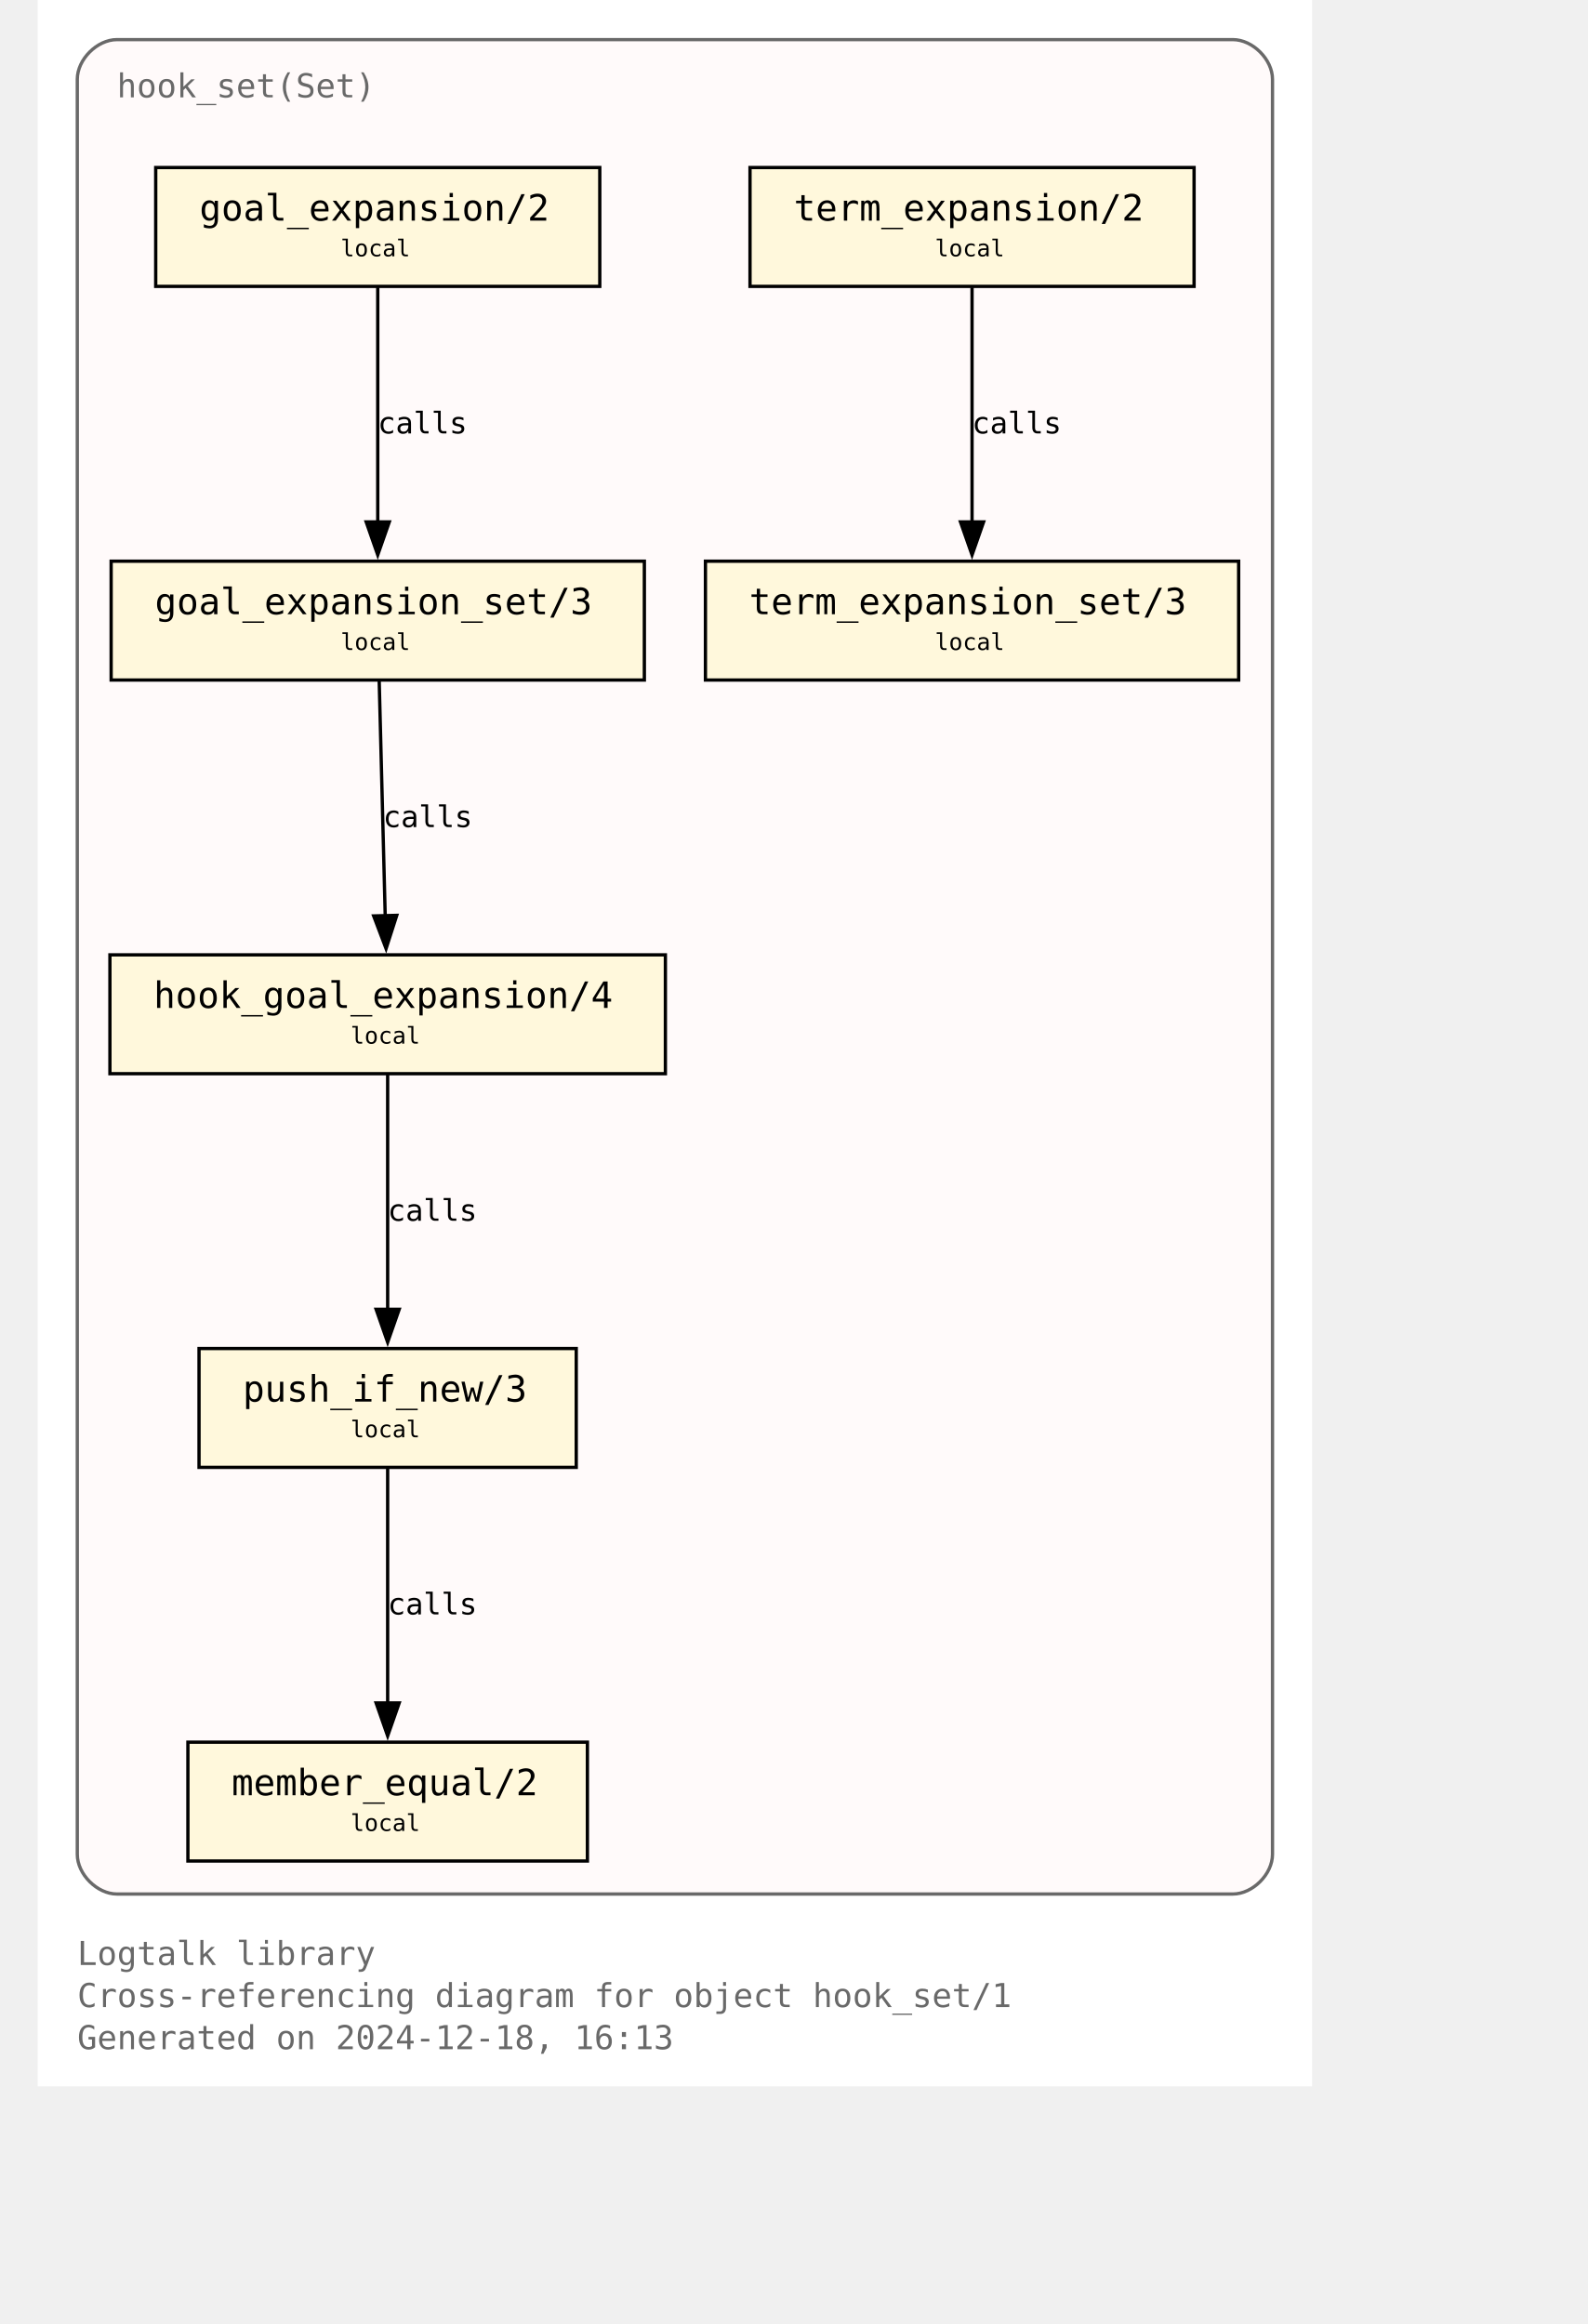
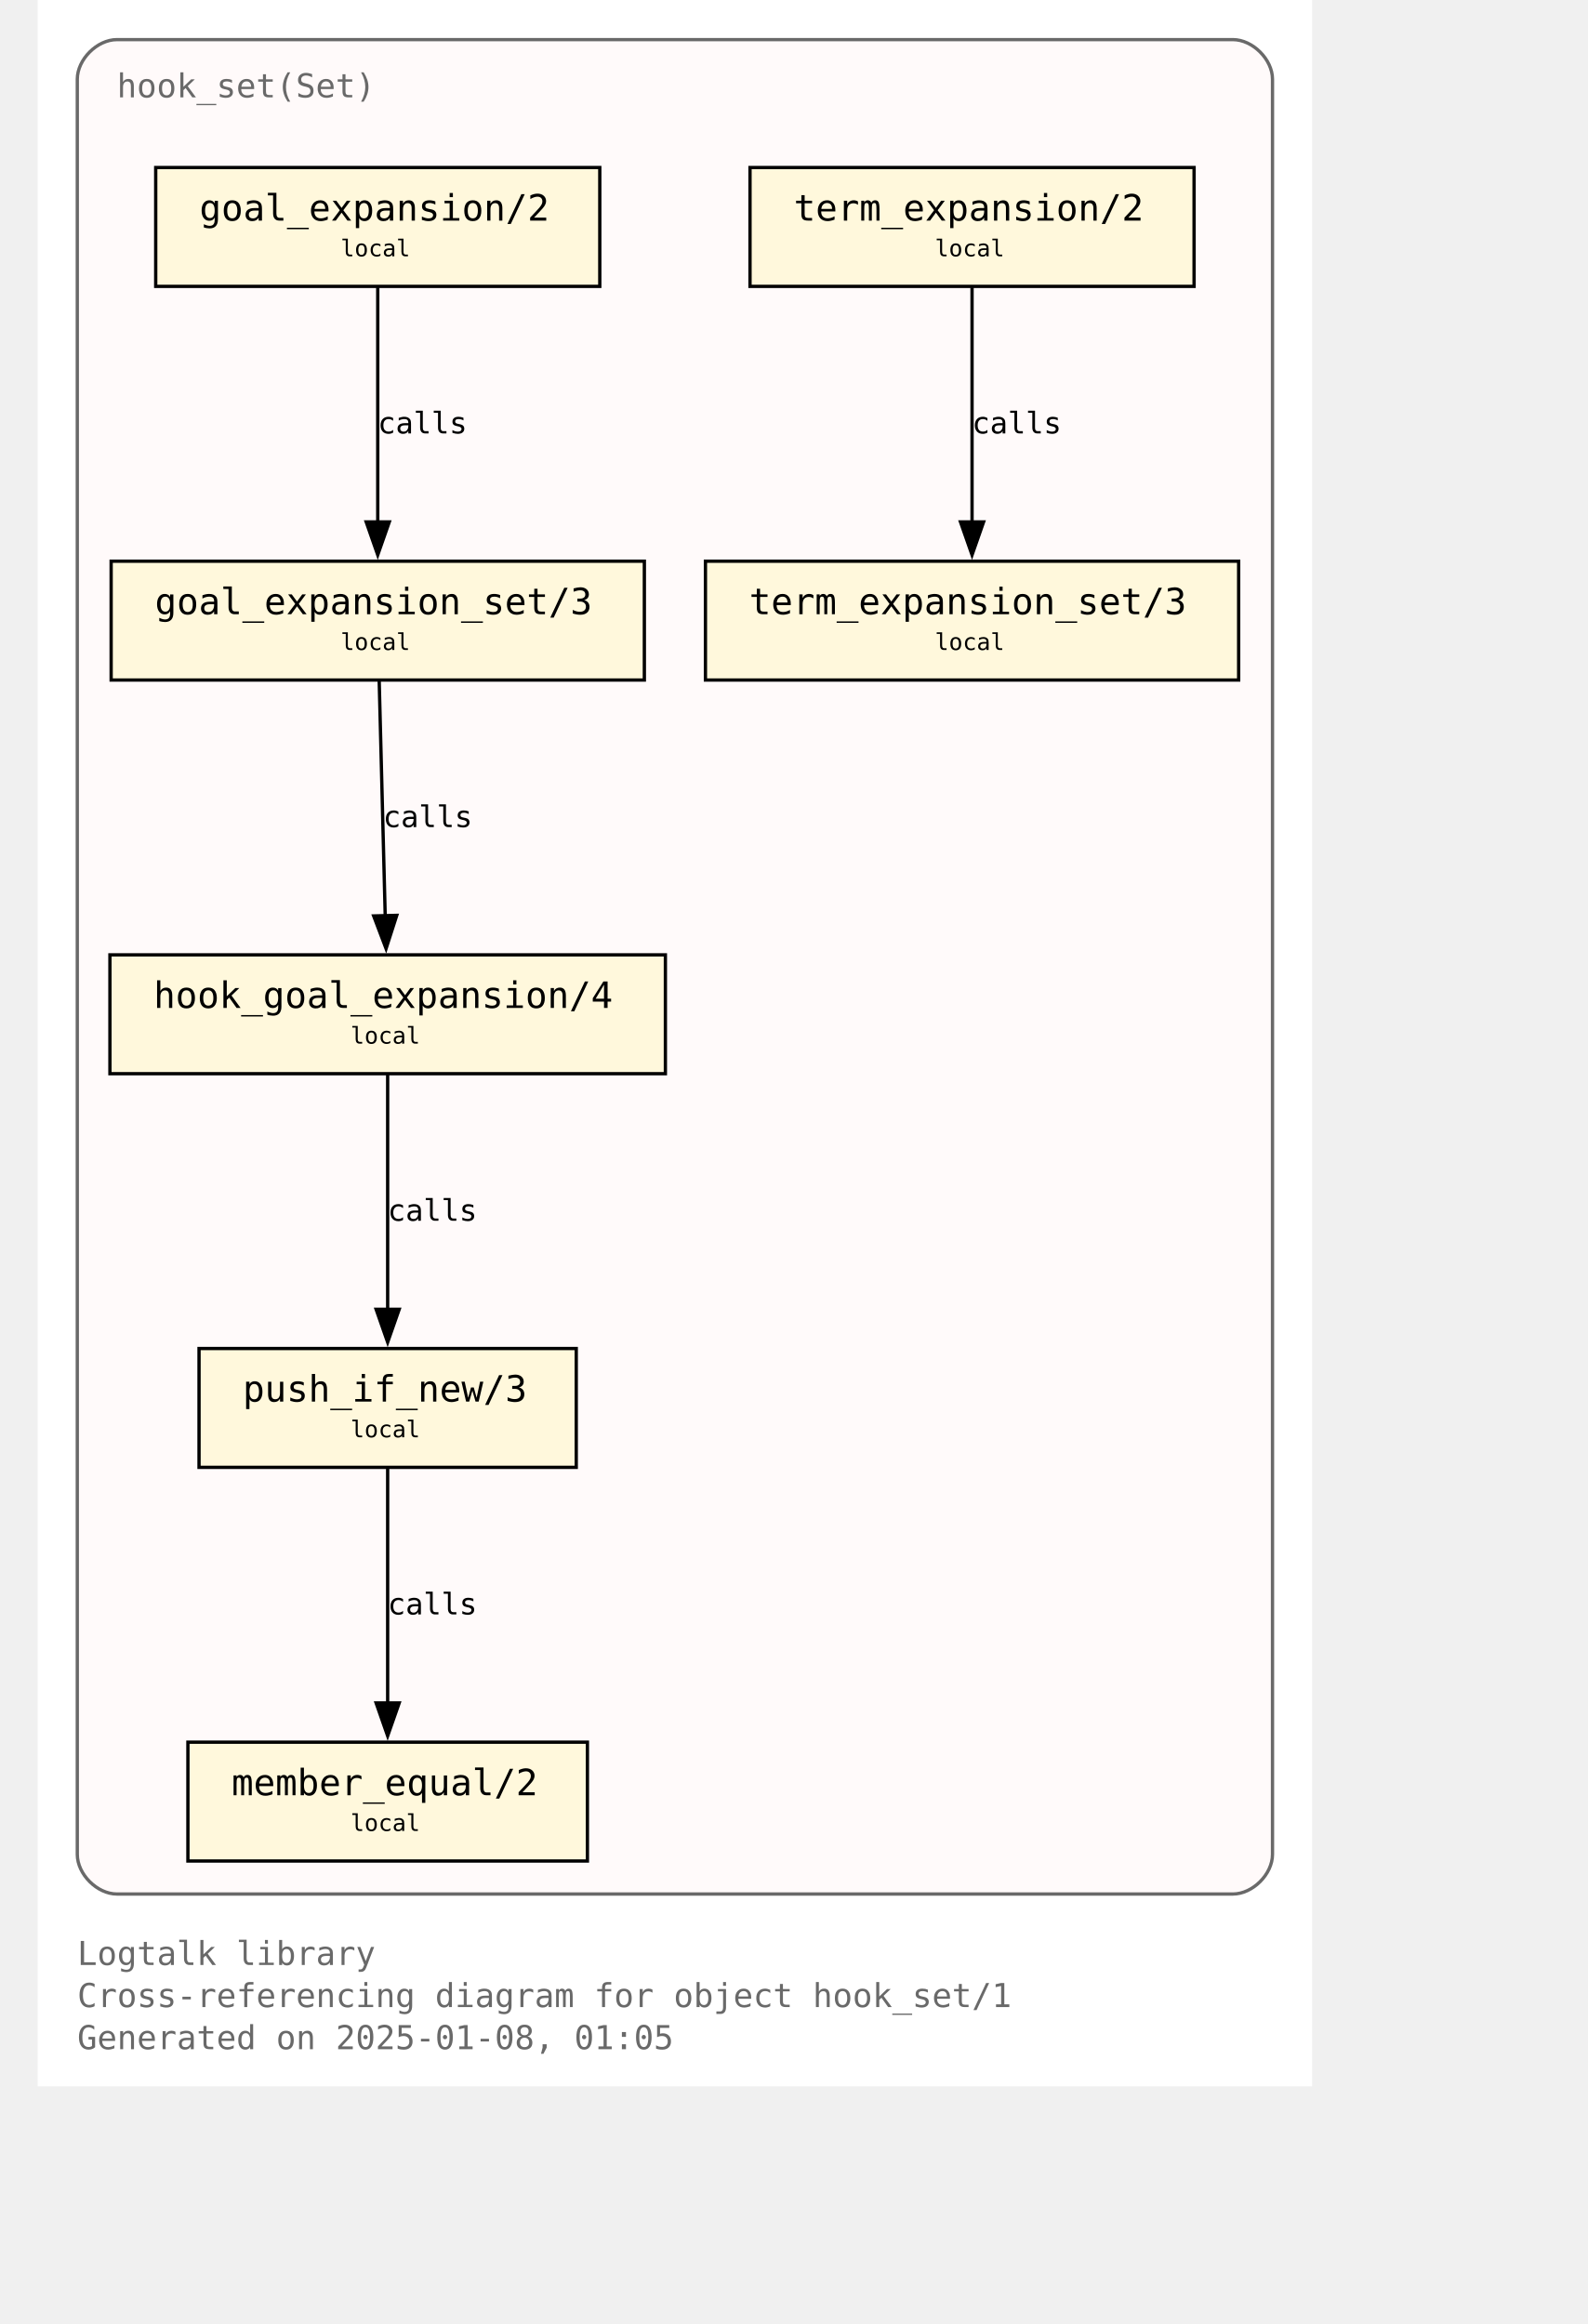
<svg xmlns="http://www.w3.org/2000/svg" xmlns:xlink="http://www.w3.org/1999/xlink" width="530pt" height="776pt" viewBox="72.00 72.00 458.00 704.00">
  <g id="graph0" class="graph" transform="scale(1 1) rotate(0) translate(76 700)">
    <polygon fill="white" stroke="none" points="-4,4 -4,-628 382,-628 382,4 -4,4" />
    <text text-anchor="start" x="8" y="-32.75" font-family="Monospace" font-size="10.00" fill="dimgray">Logtalk library</text>
    <text text-anchor="start" x="8" y="-20" font-family="Monospace" font-size="10.00" fill="dimgray">Cross-referencing diagram for object hook_set/1</text>
-     <text text-anchor="start" x="8" y="-7.25" font-family="Monospace" font-size="10.00" fill="dimgray">Generated on 2024-12-18, 16:13</text>
+     <text text-anchor="start" x="8" y="-7.25" font-family="Monospace" font-size="10.00" fill="dimgray">Generated on 2025-01-08, 01:05</text>
    <g id="clust1" class="cluster">
      <g id="a_clust1">
        <a xlink:title="hook_set(Set)">
          <path fill="snow" stroke="dimgray" d="M20,-54.25C20,-54.25 358,-54.25 358,-54.25 364,-54.25 370,-60.25 370,-66.25 370,-66.25 370,-604 370,-604 370,-610 364,-616 358,-616 358,-616 20,-616 20,-616 14,-616 8,-610 8,-604 8,-604 8,-66.25 8,-66.25 8,-60.25 14,-54.25 20,-54.25" />
          <g id="a_clust1_0">
-             <a xlink:href="https://github.com/LogtalkDotOrg/logtalk3/tree/dc26a99e8caea6f6d27cb0e5d207338b002078c9/library/hook_flows/hook_set.lgt" xlink:title="https://github.com/LogtalkDotOrg/logtalk3/tree/dc26a99e8caea6f6d27cb0e5d207338b002078c9/library/hook_flows/hook_set.lgt">
+             <a xlink:href="https://github.com/LogtalkDotOrg/logtalk3/tree/9bf70cf5671fecd9e925a69e9dc9701eaaea267c/library/hook_flows/hook_set.lgt" xlink:title="https://github.com/LogtalkDotOrg/logtalk3/tree/9bf70cf5671fecd9e925a69e9dc9701eaaea267c/library/hook_flows/hook_set.lgt">
              <text text-anchor="start" x="20" y="-598.5" font-family="Monospace" font-size="10.00" fill="dimgray">hook_set(Set)</text>
            </a>
          </g>
        </a>
      </g>
    </g>
    <g id="node1" class="node">
      <g id="a_node1">
-         <a xlink:href="https://github.com/LogtalkDotOrg/logtalk3/tree/dc26a99e8caea6f6d27cb0e5d207338b002078c9/library/hook_flows/hook_set.lgt#L52" xlink:title="https://github.com/LogtalkDotOrg/logtalk3/tree/dc26a99e8caea6f6d27cb0e5d207338b002078c9/library/hook_flows/hook_set.lgt#L52">
+         <a xlink:href="https://github.com/LogtalkDotOrg/logtalk3/tree/9bf70cf5671fecd9e925a69e9dc9701eaaea267c/library/hook_flows/hook_set.lgt#L52" xlink:title="https://github.com/LogtalkDotOrg/logtalk3/tree/9bf70cf5671fecd9e925a69e9dc9701eaaea267c/library/hook_flows/hook_set.lgt#L52">
          <polygon fill="cornsilk" stroke="black" points="166.25,-577.25 31.75,-577.25 31.75,-541.25 166.25,-541.25 166.25,-577.25" />
          <text text-anchor="start" x="39.75" y="-561.95" font-family="Monospace" font-size="9.00"> </text>
          <text text-anchor="start" x="45" y="-561.17" font-family="Monospace" font-size="11.00">goal_expansion/2</text>
          <text text-anchor="start" x="153" y="-561.95" font-family="Monospace" font-size="9.00"> </text>
          <text text-anchor="start" x="39.75" y="-549.58" font-family="Monospace" font-size="9.00"> </text>
          <text text-anchor="start" x="87.75" y="-550.35" font-family="Monospace" font-size="7.00">local</text>
          <text text-anchor="start" x="153" y="-549.58" font-family="Monospace" font-size="9.00"> </text>
        </a>
      </g>
    </g>
    <g id="node4" class="node">
      <g id="a_node4">
-         <a xlink:href="https://github.com/LogtalkDotOrg/logtalk3/tree/dc26a99e8caea6f6d27cb0e5d207338b002078c9/library/hook_flows/hook_set.lgt#L56" xlink:title="https://github.com/LogtalkDotOrg/logtalk3/tree/dc26a99e8caea6f6d27cb0e5d207338b002078c9/library/hook_flows/hook_set.lgt#L56">
+         <a xlink:href="https://github.com/LogtalkDotOrg/logtalk3/tree/9bf70cf5671fecd9e925a69e9dc9701eaaea267c/library/hook_flows/hook_set.lgt#L56" xlink:title="https://github.com/LogtalkDotOrg/logtalk3/tree/9bf70cf5671fecd9e925a69e9dc9701eaaea267c/library/hook_flows/hook_set.lgt#L56">
          <polygon fill="cornsilk" stroke="black" points="179.75,-458 18.25,-458 18.25,-422 179.75,-422 179.75,-458" />
          <text text-anchor="start" x="26.25" y="-442.7" font-family="Monospace" font-size="9.00"> </text>
          <text text-anchor="start" x="31.5" y="-441.93" font-family="Monospace" font-size="11.00">goal_expansion_set/3</text>
          <text text-anchor="start" x="166.5" y="-442.7" font-family="Monospace" font-size="9.00"> </text>
          <text text-anchor="start" x="26.25" y="-430.32" font-family="Monospace" font-size="9.00"> </text>
          <text text-anchor="start" x="87.75" y="-431.1" font-family="Monospace" font-size="7.00">local</text>
          <text text-anchor="start" x="166.5" y="-430.32" font-family="Monospace" font-size="9.00"> </text>
        </a>
      </g>
    </g>
    <g id="edge2" class="edge">
      <g id="a_edge2">
-         <a xlink:href="https://github.com/LogtalkDotOrg/logtalk3/tree/dc26a99e8caea6f6d27cb0e5d207338b002078c9/library/hook_flows/hook_set.lgt#L52" xlink:title="calls">
+         <a xlink:href="https://github.com/LogtalkDotOrg/logtalk3/tree/9bf70cf5671fecd9e925a69e9dc9701eaaea267c/library/hook_flows/hook_set.lgt#L52" xlink:title="calls">
          <path fill="none" stroke="black" d="M99,-540.95C99,-522.25 99,-492.12 99,-469.83" />
          <polygon fill="black" stroke="black" points="102.5,-469.89 99,-459.89 95.5,-469.89 102.5,-469.89" />
        </a>
      </g>
      <g id="a_edge2-label">
-         <a xlink:href="https://github.com/LogtalkDotOrg/logtalk3/tree/dc26a99e8caea6f6d27cb0e5d207338b002078c9/library/hook_flows/hook_set.lgt#L52" xlink:title="https://github.com/LogtalkDotOrg/logtalk3/tree/dc26a99e8caea6f6d27cb0e5d207338b002078c9/library/hook_flows/hook_set.lgt#L52">
+         <a xlink:href="https://github.com/LogtalkDotOrg/logtalk3/tree/9bf70cf5671fecd9e925a69e9dc9701eaaea267c/library/hook_flows/hook_set.lgt#L52" xlink:title="https://github.com/LogtalkDotOrg/logtalk3/tree/9bf70cf5671fecd9e925a69e9dc9701eaaea267c/library/hook_flows/hook_set.lgt#L52">
          <text text-anchor="start" x="99" y="-496.7" font-family="Monospace" font-size="9.00">calls</text>
        </a>
      </g>
    </g>
    <g id="node2" class="node">
      <g id="a_node2">
-         <a xlink:href="https://github.com/LogtalkDotOrg/logtalk3/tree/dc26a99e8caea6f6d27cb0e5d207338b002078c9/library/hook_flows/hook_set.lgt#L40" xlink:title="https://github.com/LogtalkDotOrg/logtalk3/tree/dc26a99e8caea6f6d27cb0e5d207338b002078c9/library/hook_flows/hook_set.lgt#L40">
+         <a xlink:href="https://github.com/LogtalkDotOrg/logtalk3/tree/9bf70cf5671fecd9e925a69e9dc9701eaaea267c/library/hook_flows/hook_set.lgt#L40" xlink:title="https://github.com/LogtalkDotOrg/logtalk3/tree/9bf70cf5671fecd9e925a69e9dc9701eaaea267c/library/hook_flows/hook_set.lgt#L40">
          <polygon fill="cornsilk" stroke="black" points="346.25,-577.25 211.75,-577.25 211.75,-541.25 346.25,-541.25 346.25,-577.25" />
          <text text-anchor="start" x="219.75" y="-561.95" font-family="Monospace" font-size="9.00"> </text>
          <text text-anchor="start" x="225" y="-561.17" font-family="Monospace" font-size="11.00">term_expansion/2</text>
          <text text-anchor="start" x="333" y="-561.95" font-family="Monospace" font-size="9.00"> </text>
          <text text-anchor="start" x="219.75" y="-549.58" font-family="Monospace" font-size="9.00"> </text>
          <text text-anchor="start" x="267.75" y="-550.35" font-family="Monospace" font-size="7.00">local</text>
          <text text-anchor="start" x="333" y="-549.58" font-family="Monospace" font-size="9.00"> </text>
        </a>
      </g>
    </g>
    <g id="node3" class="node">
      <g id="a_node3">
-         <a xlink:href="https://github.com/LogtalkDotOrg/logtalk3/tree/dc26a99e8caea6f6d27cb0e5d207338b002078c9/library/hook_flows/hook_set.lgt#L44" xlink:title="https://github.com/LogtalkDotOrg/logtalk3/tree/dc26a99e8caea6f6d27cb0e5d207338b002078c9/library/hook_flows/hook_set.lgt#L44">
+         <a xlink:href="https://github.com/LogtalkDotOrg/logtalk3/tree/9bf70cf5671fecd9e925a69e9dc9701eaaea267c/library/hook_flows/hook_set.lgt#L44" xlink:title="https://github.com/LogtalkDotOrg/logtalk3/tree/9bf70cf5671fecd9e925a69e9dc9701eaaea267c/library/hook_flows/hook_set.lgt#L44">
          <polygon fill="cornsilk" stroke="black" points="359.75,-458 198.25,-458 198.25,-422 359.75,-422 359.75,-458" />
          <text text-anchor="start" x="206.25" y="-442.7" font-family="Monospace" font-size="9.00"> </text>
          <text text-anchor="start" x="211.5" y="-441.93" font-family="Monospace" font-size="11.00">term_expansion_set/3</text>
          <text text-anchor="start" x="346.5" y="-442.7" font-family="Monospace" font-size="9.00"> </text>
          <text text-anchor="start" x="206.25" y="-430.32" font-family="Monospace" font-size="9.00"> </text>
          <text text-anchor="start" x="267.75" y="-431.1" font-family="Monospace" font-size="7.00">local</text>
          <text text-anchor="start" x="346.5" y="-430.32" font-family="Monospace" font-size="9.00"> </text>
        </a>
      </g>
    </g>
    <g id="edge1" class="edge">
      <g id="a_edge1">
-         <a xlink:href="https://github.com/LogtalkDotOrg/logtalk3/tree/dc26a99e8caea6f6d27cb0e5d207338b002078c9/library/hook_flows/hook_set.lgt#L40" xlink:title="calls">
+         <a xlink:href="https://github.com/LogtalkDotOrg/logtalk3/tree/9bf70cf5671fecd9e925a69e9dc9701eaaea267c/library/hook_flows/hook_set.lgt#L40" xlink:title="calls">
          <path fill="none" stroke="black" d="M279,-540.95C279,-522.25 279,-492.12 279,-469.83" />
          <polygon fill="black" stroke="black" points="282.5,-469.89 279,-459.89 275.5,-469.89 282.5,-469.89" />
        </a>
      </g>
      <g id="a_edge1-label">
-         <a xlink:href="https://github.com/LogtalkDotOrg/logtalk3/tree/dc26a99e8caea6f6d27cb0e5d207338b002078c9/library/hook_flows/hook_set.lgt#L40" xlink:title="https://github.com/LogtalkDotOrg/logtalk3/tree/dc26a99e8caea6f6d27cb0e5d207338b002078c9/library/hook_flows/hook_set.lgt#L40">
+         <a xlink:href="https://github.com/LogtalkDotOrg/logtalk3/tree/9bf70cf5671fecd9e925a69e9dc9701eaaea267c/library/hook_flows/hook_set.lgt#L40" xlink:title="https://github.com/LogtalkDotOrg/logtalk3/tree/9bf70cf5671fecd9e925a69e9dc9701eaaea267c/library/hook_flows/hook_set.lgt#L40">
          <text text-anchor="start" x="279" y="-496.7" font-family="Monospace" font-size="9.00">calls</text>
        </a>
      </g>
    </g>
    <g id="node5" class="node">
      <g id="a_node5">
-         <a xlink:href="https://github.com/LogtalkDotOrg/logtalk3/tree/dc26a99e8caea6f6d27cb0e5d207338b002078c9/library/hook_flows/hook_set.lgt#L63" xlink:title="https://github.com/LogtalkDotOrg/logtalk3/tree/dc26a99e8caea6f6d27cb0e5d207338b002078c9/library/hook_flows/hook_set.lgt#L63">
+         <a xlink:href="https://github.com/LogtalkDotOrg/logtalk3/tree/9bf70cf5671fecd9e925a69e9dc9701eaaea267c/library/hook_flows/hook_set.lgt#L63" xlink:title="https://github.com/LogtalkDotOrg/logtalk3/tree/9bf70cf5671fecd9e925a69e9dc9701eaaea267c/library/hook_flows/hook_set.lgt#L63">
          <polygon fill="cornsilk" stroke="black" points="186.12,-338.75 17.88,-338.75 17.88,-302.75 186.12,-302.75 186.12,-338.75" />
          <text text-anchor="start" x="25.88" y="-323.45" font-family="Monospace" font-size="9.00"> </text>
          <text text-anchor="start" x="31.12" y="-322.68" font-family="Monospace" font-size="11.00">hook_goal_expansion/4</text>
          <text text-anchor="start" x="172.88" y="-323.45" font-family="Monospace" font-size="9.00"> </text>
          <text text-anchor="start" x="25.88" y="-311.07" font-family="Monospace" font-size="9.00"> </text>
          <text text-anchor="start" x="90.75" y="-311.85" font-family="Monospace" font-size="7.00">local</text>
          <text text-anchor="start" x="172.88" y="-311.07" font-family="Monospace" font-size="9.00"> </text>
        </a>
      </g>
    </g>
    <g id="edge3" class="edge">
      <g id="a_edge3">
-         <a xlink:href="https://github.com/LogtalkDotOrg/logtalk3/tree/dc26a99e8caea6f6d27cb0e5d207338b002078c9/library/hook_flows/hook_set.lgt#L56" xlink:title="calls">
+         <a xlink:href="https://github.com/LogtalkDotOrg/logtalk3/tree/9bf70cf5671fecd9e925a69e9dc9701eaaea267c/library/hook_flows/hook_set.lgt#L56" xlink:title="calls">
          <path fill="none" stroke="black" d="M99.44,-421.7C99.92,-403 100.69,-372.87 101.26,-350.58" />
          <polygon fill="black" stroke="black" points="104.76,-350.72 101.52,-340.63 97.76,-350.54 104.76,-350.72" />
        </a>
      </g>
      <g id="a_edge3-label">
-         <a xlink:href="https://github.com/LogtalkDotOrg/logtalk3/tree/dc26a99e8caea6f6d27cb0e5d207338b002078c9/library/hook_flows/hook_set.lgt#L56" xlink:title="https://github.com/LogtalkDotOrg/logtalk3/tree/dc26a99e8caea6f6d27cb0e5d207338b002078c9/library/hook_flows/hook_set.lgt#L56">
+         <a xlink:href="https://github.com/LogtalkDotOrg/logtalk3/tree/9bf70cf5671fecd9e925a69e9dc9701eaaea267c/library/hook_flows/hook_set.lgt#L56" xlink:title="https://github.com/LogtalkDotOrg/logtalk3/tree/9bf70cf5671fecd9e925a69e9dc9701eaaea267c/library/hook_flows/hook_set.lgt#L56">
          <text text-anchor="start" x="100.59" y="-377.45" font-family="Monospace" font-size="9.00">calls</text>
        </a>
      </g>
    </g>
    <g id="node6" class="node">
      <g id="a_node6">
-         <a xlink:href="https://github.com/LogtalkDotOrg/logtalk3/tree/dc26a99e8caea6f6d27cb0e5d207338b002078c9/library/hook_flows/hook_set.lgt#L78" xlink:title="https://github.com/LogtalkDotOrg/logtalk3/tree/dc26a99e8caea6f6d27cb0e5d207338b002078c9/library/hook_flows/hook_set.lgt#L78">
+         <a xlink:href="https://github.com/LogtalkDotOrg/logtalk3/tree/9bf70cf5671fecd9e925a69e9dc9701eaaea267c/library/hook_flows/hook_set.lgt#L78" xlink:title="https://github.com/LogtalkDotOrg/logtalk3/tree/9bf70cf5671fecd9e925a69e9dc9701eaaea267c/library/hook_flows/hook_set.lgt#L78">
          <polygon fill="cornsilk" stroke="black" points="159.12,-219.5 44.87,-219.5 44.87,-183.5 159.12,-183.5 159.12,-219.5" />
          <text text-anchor="start" x="52.88" y="-204.2" font-family="Monospace" font-size="9.00"> </text>
          <text text-anchor="start" x="58.12" y="-203.43" font-family="Monospace" font-size="11.00">push_if_new/3</text>
          <text text-anchor="start" x="145.88" y="-204.2" font-family="Monospace" font-size="9.00"> </text>
          <text text-anchor="start" x="52.88" y="-191.82" font-family="Monospace" font-size="9.00"> </text>
          <text text-anchor="start" x="90.75" y="-192.6" font-family="Monospace" font-size="7.00">local</text>
          <text text-anchor="start" x="145.88" y="-191.82" font-family="Monospace" font-size="9.00"> </text>
        </a>
      </g>
    </g>
    <g id="edge4" class="edge">
      <g id="a_edge4">
-         <a xlink:href="https://github.com/LogtalkDotOrg/logtalk3/tree/dc26a99e8caea6f6d27cb0e5d207338b002078c9/library/hook_flows/hook_set.lgt#L63" xlink:title="calls">
+         <a xlink:href="https://github.com/LogtalkDotOrg/logtalk3/tree/9bf70cf5671fecd9e925a69e9dc9701eaaea267c/library/hook_flows/hook_set.lgt#L63" xlink:title="calls">
          <path fill="none" stroke="black" d="M102,-302.45C102,-283.75 102,-253.62 102,-231.33" />
          <polygon fill="black" stroke="black" points="105.5,-231.39 102,-221.39 98.5,-231.39 105.5,-231.39" />
        </a>
      </g>
      <g id="a_edge4-label">
-         <a xlink:href="https://github.com/LogtalkDotOrg/logtalk3/tree/dc26a99e8caea6f6d27cb0e5d207338b002078c9/library/hook_flows/hook_set.lgt#L63" xlink:title="https://github.com/LogtalkDotOrg/logtalk3/tree/dc26a99e8caea6f6d27cb0e5d207338b002078c9/library/hook_flows/hook_set.lgt#L63">
+         <a xlink:href="https://github.com/LogtalkDotOrg/logtalk3/tree/9bf70cf5671fecd9e925a69e9dc9701eaaea267c/library/hook_flows/hook_set.lgt#L63" xlink:title="https://github.com/LogtalkDotOrg/logtalk3/tree/9bf70cf5671fecd9e925a69e9dc9701eaaea267c/library/hook_flows/hook_set.lgt#L63">
          <text text-anchor="start" x="102" y="-258.2" font-family="Monospace" font-size="9.00">calls</text>
        </a>
      </g>
    </g>
    <g id="node7" class="node">
      <g id="a_node7">
-         <a xlink:href="https://github.com/LogtalkDotOrg/logtalk3/tree/dc26a99e8caea6f6d27cb0e5d207338b002078c9/library/hook_flows/hook_set.lgt#L81" xlink:title="https://github.com/LogtalkDotOrg/logtalk3/tree/dc26a99e8caea6f6d27cb0e5d207338b002078c9/library/hook_flows/hook_set.lgt#L81">
+         <a xlink:href="https://github.com/LogtalkDotOrg/logtalk3/tree/9bf70cf5671fecd9e925a69e9dc9701eaaea267c/library/hook_flows/hook_set.lgt#L81" xlink:title="https://github.com/LogtalkDotOrg/logtalk3/tree/9bf70cf5671fecd9e925a69e9dc9701eaaea267c/library/hook_flows/hook_set.lgt#L81">
          <polygon fill="cornsilk" stroke="black" points="162.5,-100.25 41.5,-100.25 41.5,-64.25 162.5,-64.25 162.5,-100.25" />
          <text text-anchor="start" x="49.5" y="-84.95" font-family="Monospace" font-size="9.00"> </text>
          <text text-anchor="start" x="54.75" y="-84.17" font-family="Monospace" font-size="11.00">member_equal/2</text>
          <text text-anchor="start" x="149.25" y="-84.95" font-family="Monospace" font-size="9.00"> </text>
          <text text-anchor="start" x="49.5" y="-72.58" font-family="Monospace" font-size="9.00"> </text>
          <text text-anchor="start" x="90.75" y="-73.35" font-family="Monospace" font-size="7.00">local</text>
          <text text-anchor="start" x="149.25" y="-72.58" font-family="Monospace" font-size="9.00"> </text>
        </a>
      </g>
    </g>
    <g id="edge5" class="edge">
      <g id="a_edge5">
-         <a xlink:href="https://github.com/LogtalkDotOrg/logtalk3/tree/dc26a99e8caea6f6d27cb0e5d207338b002078c9/library/hook_flows/hook_set.lgt#L78" xlink:title="calls">
+         <a xlink:href="https://github.com/LogtalkDotOrg/logtalk3/tree/9bf70cf5671fecd9e925a69e9dc9701eaaea267c/library/hook_flows/hook_set.lgt#L78" xlink:title="calls">
          <path fill="none" stroke="black" d="M102,-183.2C102,-164.5 102,-134.37 102,-112.08" />
          <polygon fill="black" stroke="black" points="105.5,-112.14 102,-102.14 98.5,-112.14 105.5,-112.14" />
        </a>
      </g>
      <g id="a_edge5-label">
-         <a xlink:href="https://github.com/LogtalkDotOrg/logtalk3/tree/dc26a99e8caea6f6d27cb0e5d207338b002078c9/library/hook_flows/hook_set.lgt#L78" xlink:title="https://github.com/LogtalkDotOrg/logtalk3/tree/dc26a99e8caea6f6d27cb0e5d207338b002078c9/library/hook_flows/hook_set.lgt#L78">
+         <a xlink:href="https://github.com/LogtalkDotOrg/logtalk3/tree/9bf70cf5671fecd9e925a69e9dc9701eaaea267c/library/hook_flows/hook_set.lgt#L78" xlink:title="https://github.com/LogtalkDotOrg/logtalk3/tree/9bf70cf5671fecd9e925a69e9dc9701eaaea267c/library/hook_flows/hook_set.lgt#L78">
          <text text-anchor="start" x="102" y="-138.95" font-family="Monospace" font-size="9.00">calls</text>
        </a>
      </g>
    </g>
  </g>
</svg>
